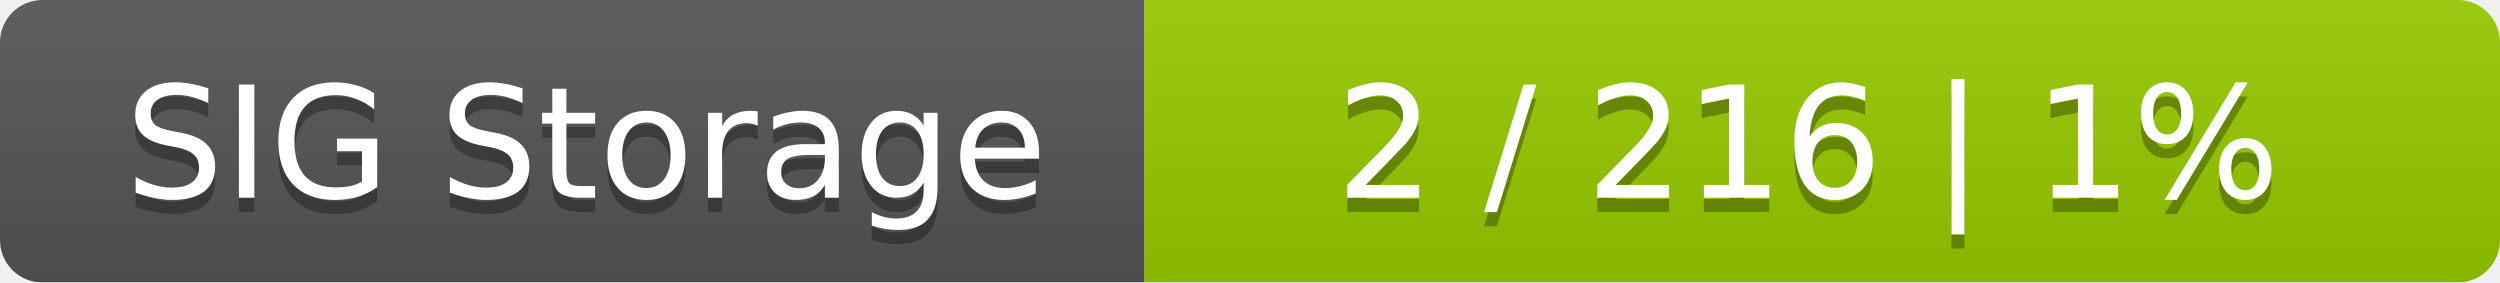
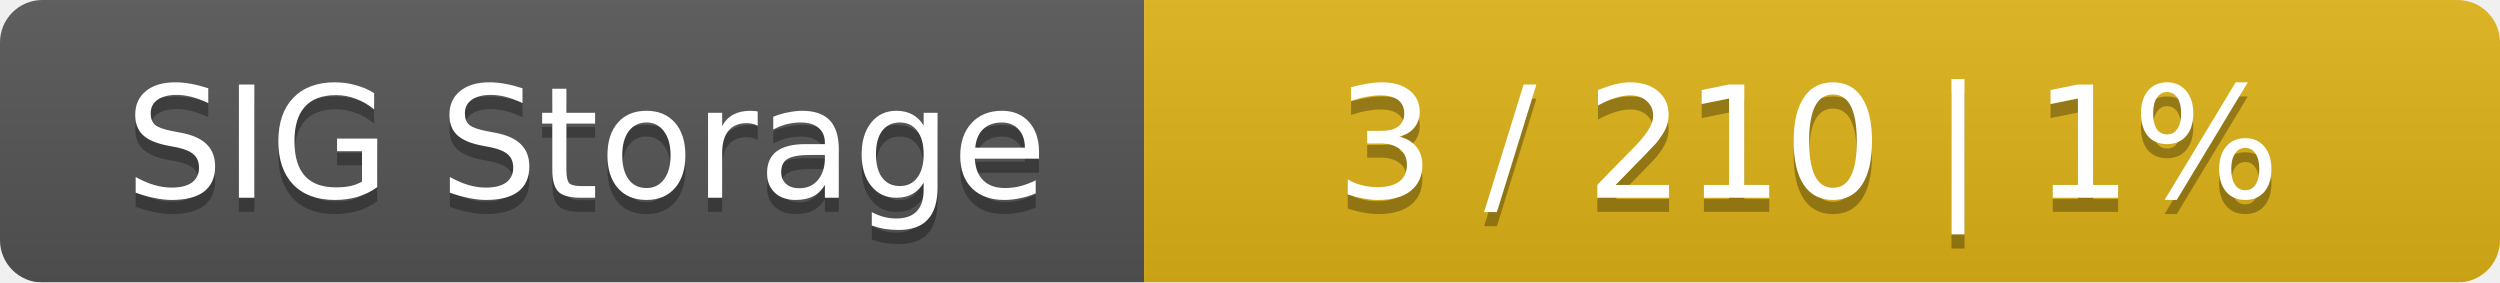
<svg xmlns="http://www.w3.org/2000/svg" width="177" height="20">
  <linearGradient id="smooth" x2="0" y2="100%">
    <stop offset="0" stop-color="#bbb" stop-opacity=".1" />
    <stop offset="1" stop-opacity=".1" />
  </linearGradient>
  <mask id="round">
    <rect width="177" height="20" rx="3" fill="#fff" />
  </mask>
  <g mask="url(#round)">
    <rect width="81" height="20" fill="#555" />
-     <rect x="81" width="96" height="20" fill="#97ca00" />
+     <rect x="81" width="96" height="20" fill="#dfb317" />
    <rect width="177" height="20" fill="url(#smooth)" />
  </g>
  <g fill="#fff" text-anchor="middle" font-family="DejaVu Sans,Verdana,Geneva,sans-serif" font-size="11">
    <text x="41.5" y="15" fill="#010101" fill-opacity=".3">SIG Storage</text>
    <text x="41.5" y="14">SIG Storage</text>
-     <text x="128" y="15" fill="#010101" fill-opacity=".3">2 / 216    |    1%</text>
-     <text x="128" y="14">2 / 216    |    1%</text>
+     <text x="128" y="15" fill="#010101" fill-opacity=".3">3 / 210    |    1%</text>
+     <text x="128" y="14">3 / 210    |    1%</text>
  </g>
</svg>
